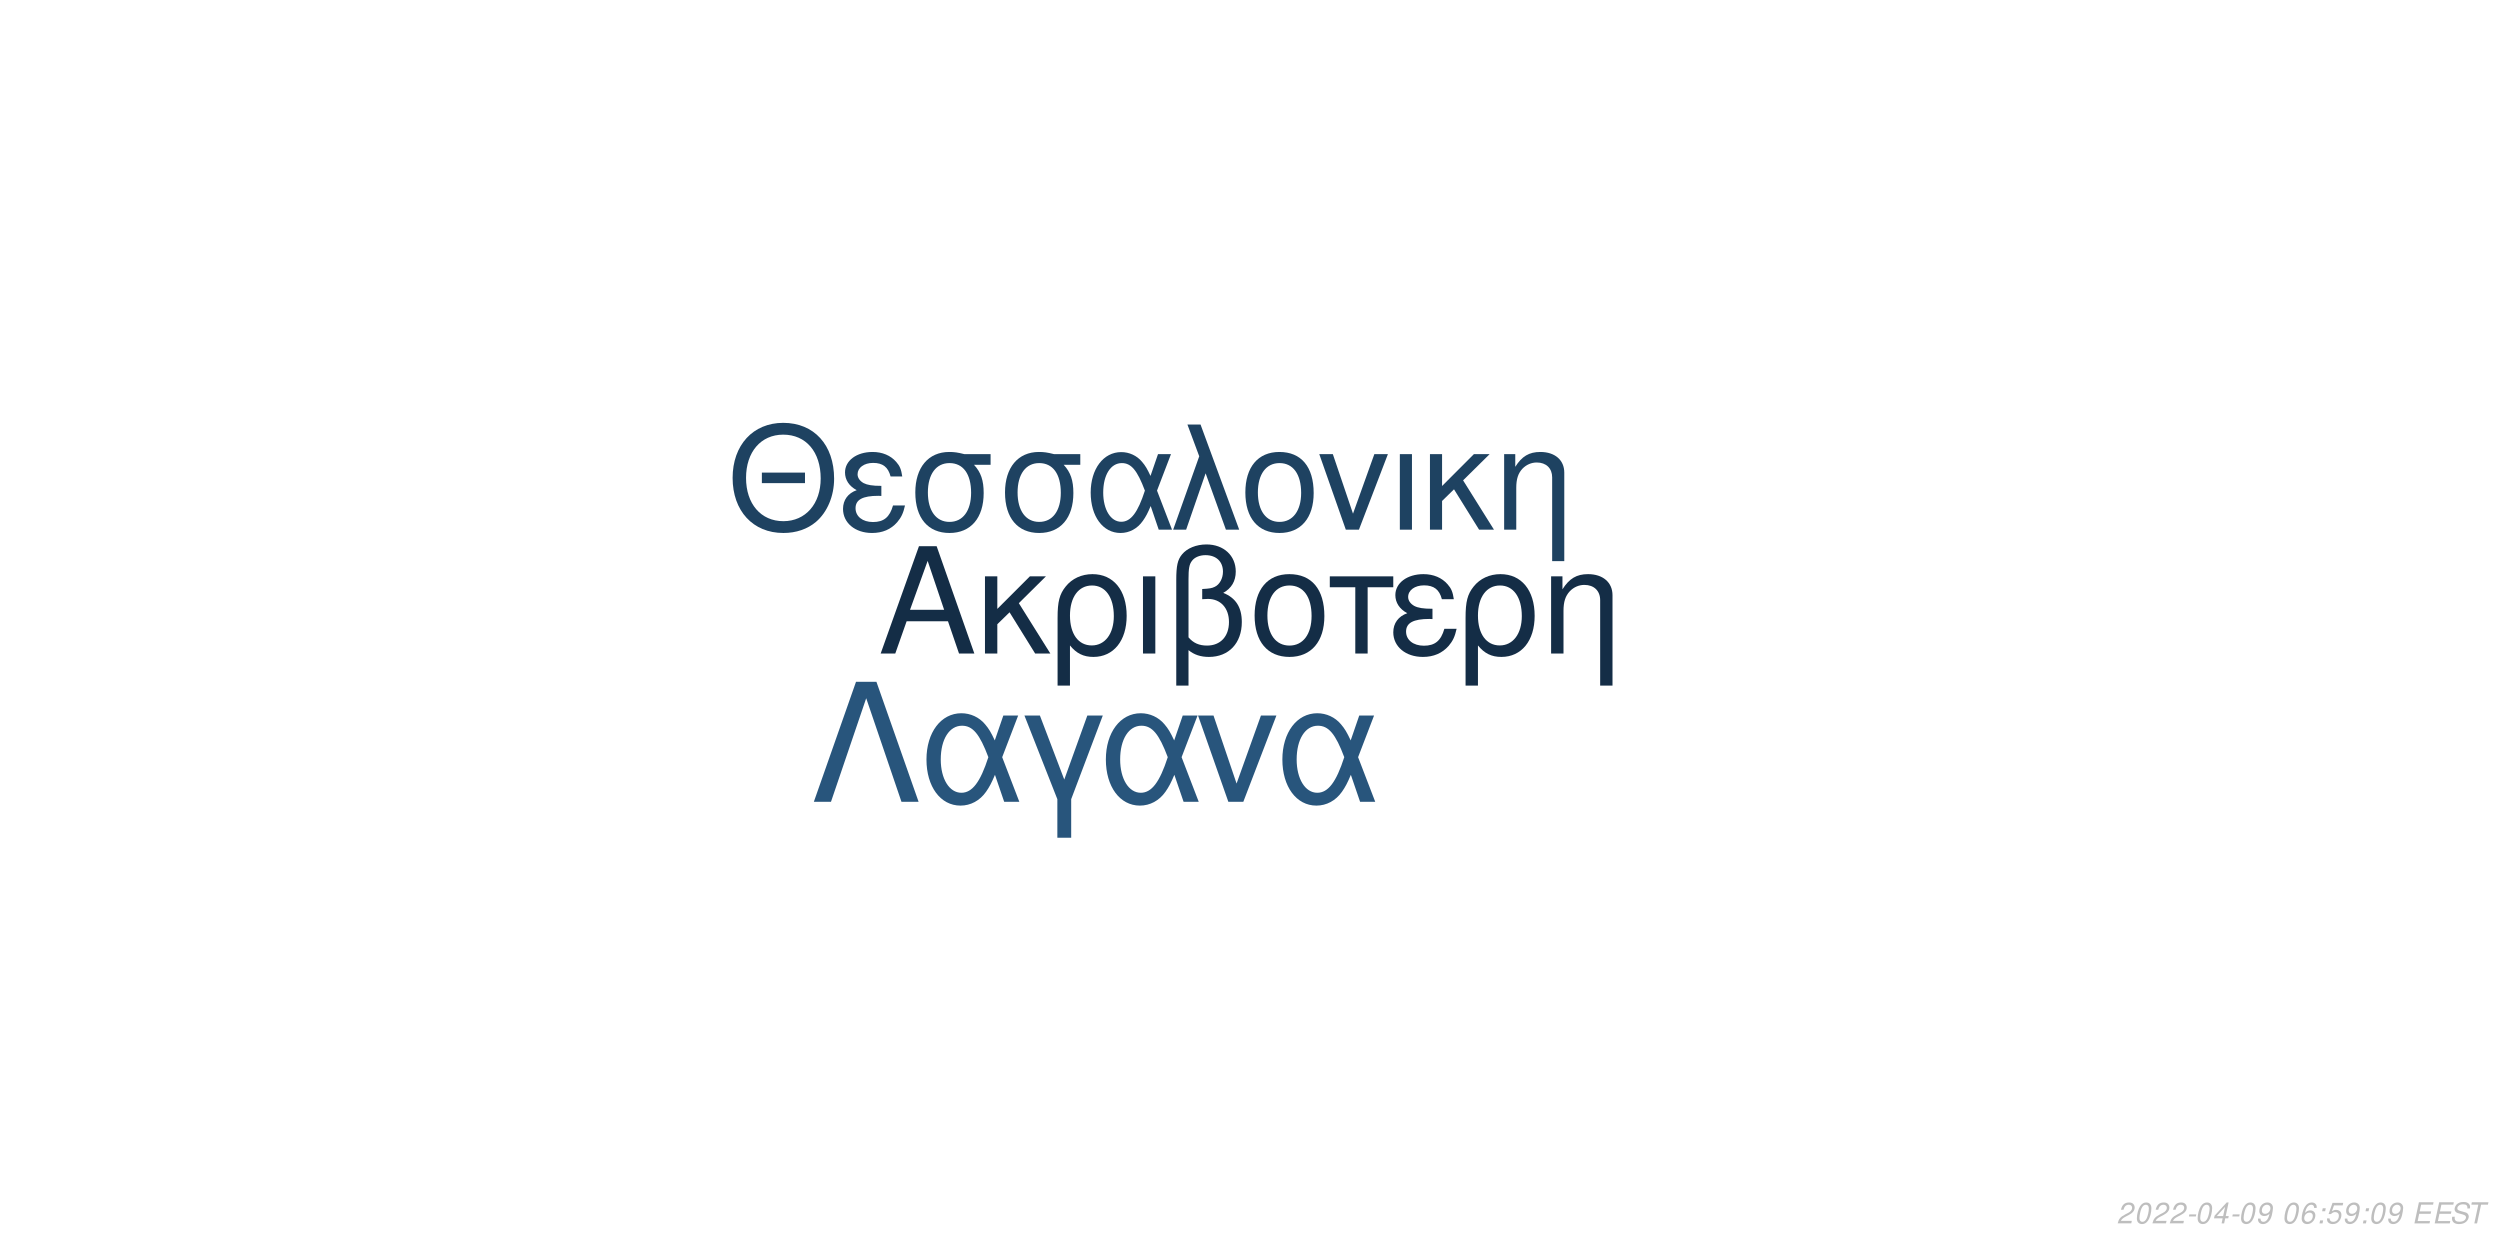
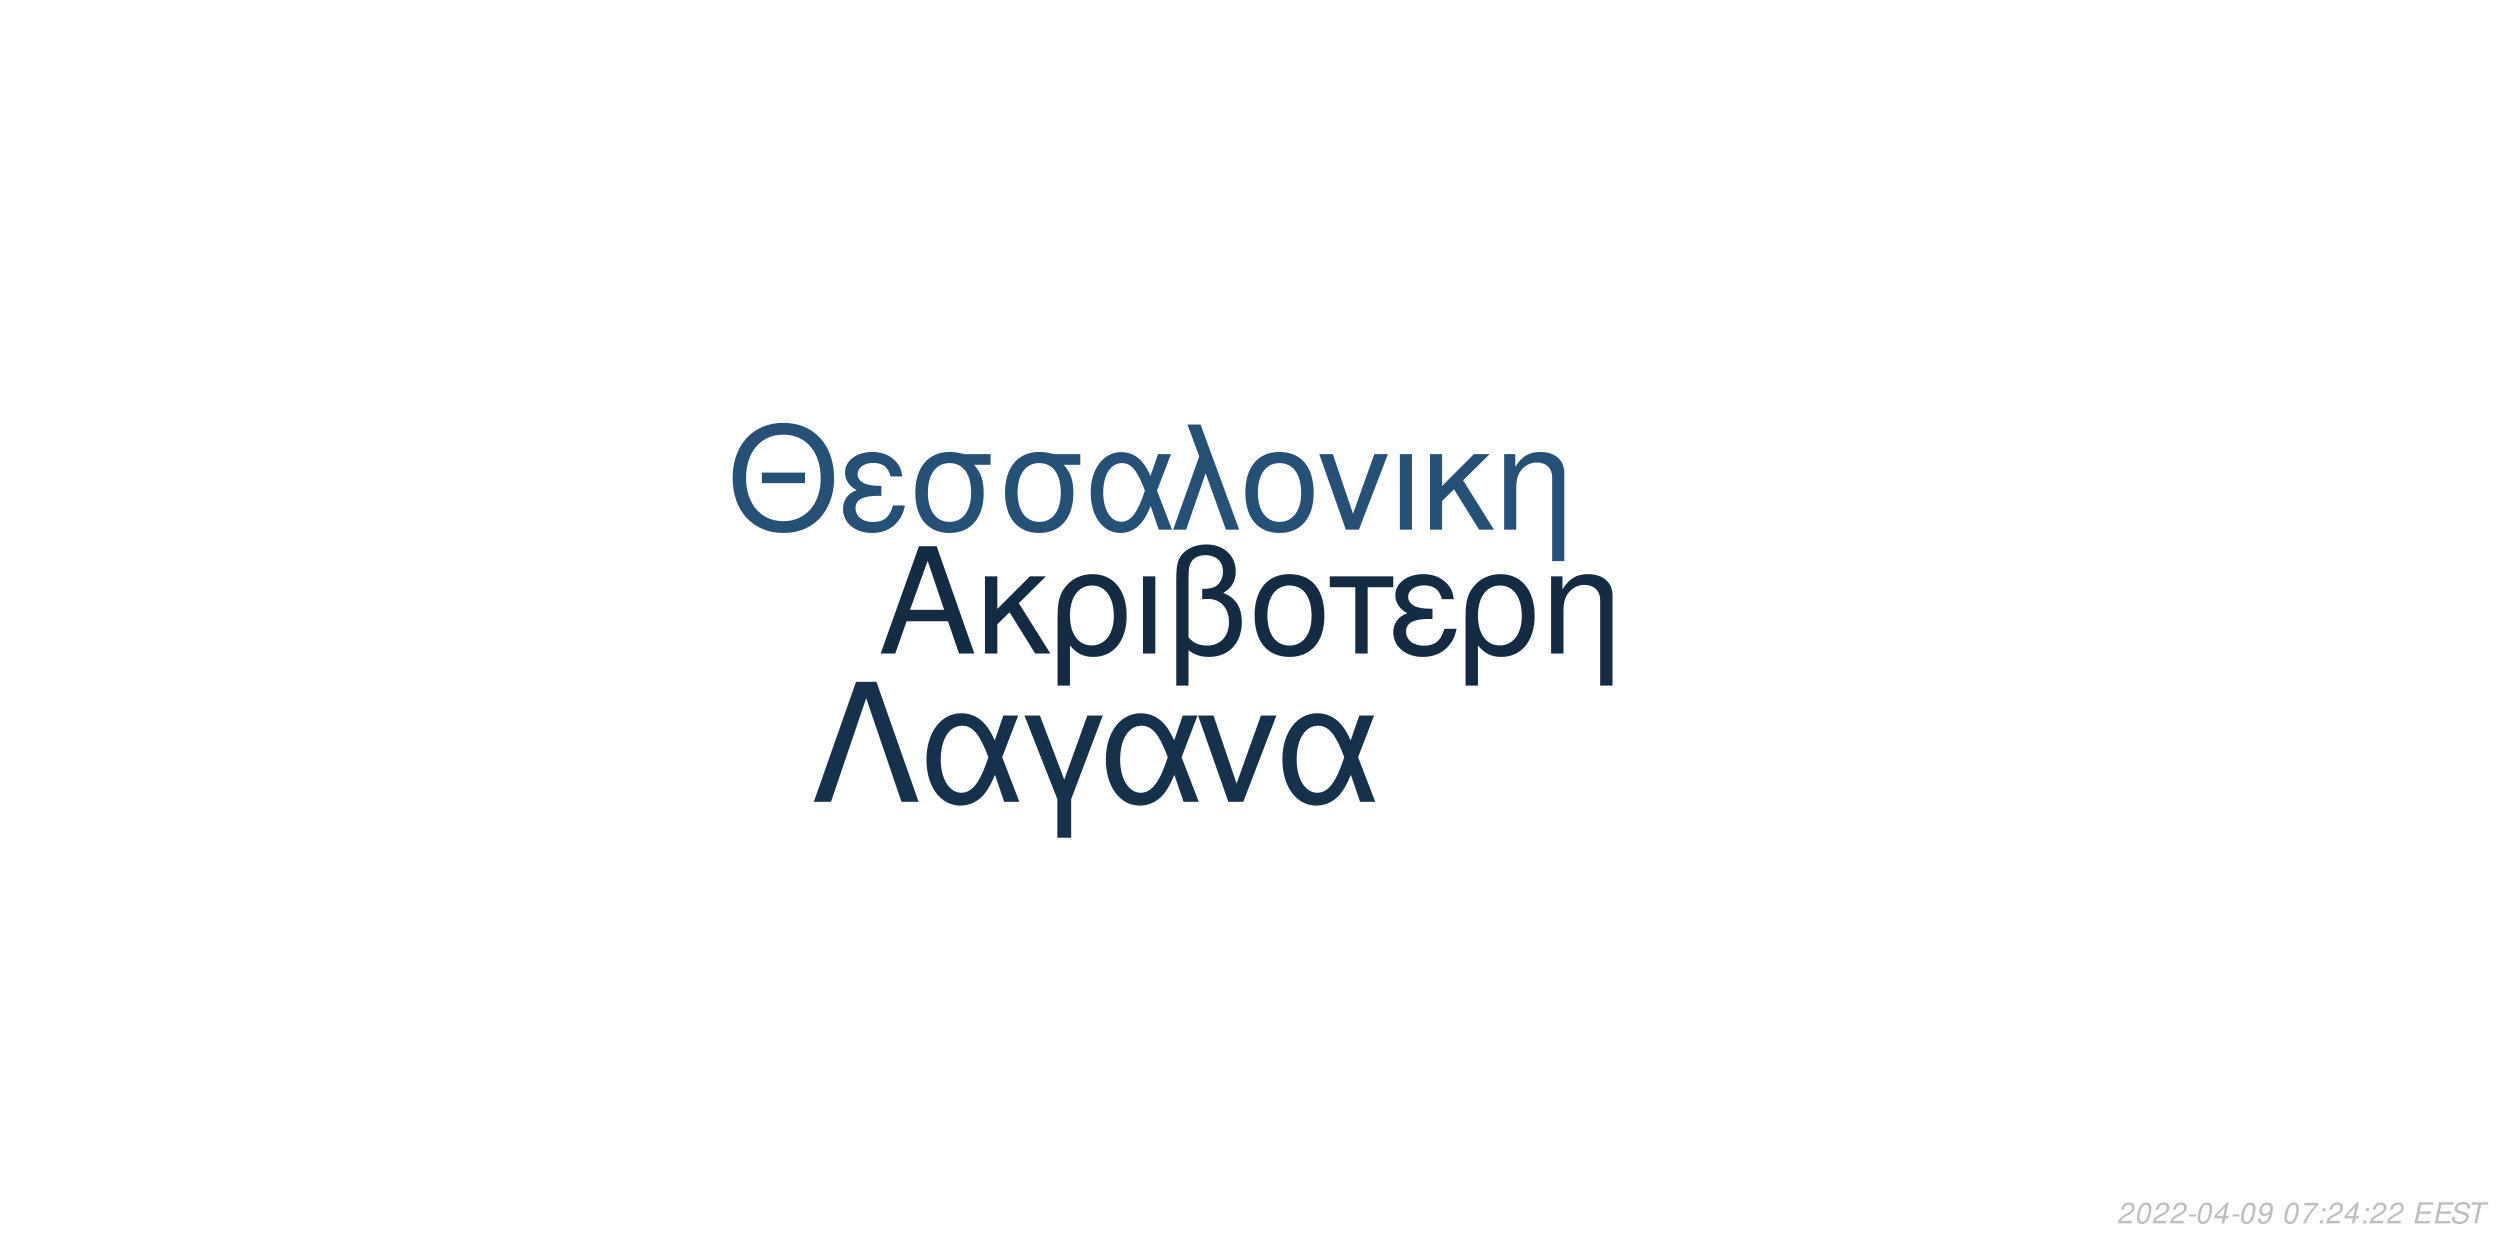
<svg xmlns="http://www.w3.org/2000/svg" xmlns:xlink="http://www.w3.org/1999/xlink" width="864pt" height="432pt" viewBox="0 0 864 432" version="1.1">
  <defs>
    <g>
      <symbol overflow="visible" id="glyph0-0">
        <path style="stroke:none;" d="" />
      </symbol>
      <symbol overflow="visible" id="glyph0-1">
        <path style="stroke:none;" d="M 24.125 -11.141 L 27.938 0 L 33.234 0 L 20.203 -37.094 L 14.094 -37.094 L 0.859 0 L 5.906 0 L 9.828 -11.141 Z M 22.797 -15.109 L 11 -15.109 L 17.094 -32.016 Z M 22.797 -15.109 " />
      </symbol>
      <symbol overflow="visible" id="glyph0-2">
        <path style="stroke:none;" d="M 7.172 -15.422 L 7.172 -26.672 L 2.906 -26.672 L 2.906 0 L 7.172 0 L 7.172 -10.125 L 11.406 -14.25 L 20.25 0 L 25.5 0 L 14.609 -17.406 L 23.969 -26.672 L 18.422 -26.672 Z M 7.172 -15.422 " />
      </symbol>
      <symbol overflow="visible" id="glyph0-3">
        <path style="stroke:none;" d="M 3 11.094 L 7.281 11.094 L 7.281 -2.797 C 9.516 -0.047 11.953 1.172 15.375 1.172 C 22.344 1.172 26.875 -4.422 26.875 -13.031 C 26.875 -21.891 22.297 -27.438 15.062 -27.438 C 11.297 -27.438 7.984 -25.906 5.797 -23.156 C 3.672 -20.516 3 -17.969 3 -12.359 Z M 14.906 -23.516 C 19.547 -23.516 22.438 -19.438 22.438 -12.922 C 22.438 -6.812 19.391 -2.797 14.812 -2.797 C 10.172 -2.797 7.281 -6.766 7.281 -13.125 C 7.281 -19.484 10.234 -23.516 14.906 -23.516 Z M 14.906 -23.516 " />
      </symbol>
      <symbol overflow="visible" id="glyph0-4">
        <path style="stroke:none;" d="M 3.516 0 L 7.781 0 L 7.781 -26.672 L 3.516 -26.672 Z M 3.516 0 " />
      </symbol>
      <symbol overflow="visible" id="glyph0-5">
        <path style="stroke:none;" d="M 4.016 11.094 L 8.25 11.094 L 8.25 -1.172 C 10.172 0.406 12.422 1.172 15.312 1.172 C 22.188 1.172 26.672 -3.609 26.672 -10.891 C 26.672 -15.984 24.578 -19.234 20.25 -20.969 C 23.109 -22.547 24.578 -25.031 24.578 -28.344 C 24.578 -33.844 20.406 -37.703 14.453 -37.703 C 10.938 -37.703 7.734 -36.391 6 -34.25 C 4.484 -32.422 4.016 -30.328 4.016 -25.391 Z M 8.25 -25.656 C 8.25 -29.359 8.5 -30.844 9.469 -32.062 C 10.375 -33.281 12.156 -34 14.094 -34 C 17.812 -34 20.156 -31.812 20.156 -28.297 C 20.156 -25.953 18.984 -23.812 17.297 -23.047 C 16.281 -22.547 15.469 -22.438 12.984 -22.297 L 12.984 -18.781 C 13.734 -18.828 14.344 -18.875 14.969 -18.875 C 19.344 -18.875 22.234 -15.719 22.234 -10.891 C 22.234 -5.906 19.281 -2.75 14.656 -2.75 C 11.953 -2.75 9.922 -3.609 8.25 -5.594 Z M 8.25 -25.656 " />
      </symbol>
      <symbol overflow="visible" id="glyph0-6">
        <path style="stroke:none;" d="M 14.094 -27.438 C 6.562 -27.438 2.094 -22.094 2.094 -13.125 C 2.094 -4.125 6.562 1.172 14.141 1.172 C 21.672 1.172 26.203 -4.172 26.203 -12.922 C 26.203 -22.188 21.828 -27.438 14.094 -27.438 Z M 14.141 -23.516 C 18.938 -23.516 21.781 -19.594 21.781 -12.984 C 21.781 -6.672 18.828 -2.75 14.141 -2.75 C 9.422 -2.75 6.516 -6.672 6.516 -13.125 C 6.516 -19.594 9.422 -23.516 14.141 -23.516 Z M 14.141 -23.516 " />
      </symbol>
      <symbol overflow="visible" id="glyph0-7">
        <path style="stroke:none;" d="M 7.891 0 L 12.156 0 L 12.156 -22.906 L 21.016 -22.906 L 21.016 -26.672 L -0.922 -26.672 L -0.922 -22.906 L 7.891 -22.906 Z M 7.891 0 " />
      </symbol>
      <symbol overflow="visible" id="glyph0-8">
        <path style="stroke:none;" d="M 14.562 -15.469 C 11.344 -15.469 9.562 -15.781 8.297 -16.438 C 6.922 -17.203 6.156 -18.328 6.156 -19.547 C 6.156 -21.891 8.453 -23.562 11.656 -23.562 C 15.062 -23.562 16.953 -22.094 17.812 -18.781 L 21.938 -18.781 C 21.578 -21.266 21.062 -22.5 19.797 -23.922 C 17.812 -26.203 14.906 -27.438 11.453 -27.438 C 5.797 -27.438 1.734 -24.375 1.734 -20.203 C 1.734 -17.609 3.156 -15.375 5.859 -13.938 C 2.797 -12.875 1.016 -10.484 1.016 -7.328 C 1.016 -2.391 5.297 1.172 11.25 1.172 C 14.969 1.172 17.906 -0.109 20.156 -2.641 C 21.578 -4.328 22.297 -5.797 22.906 -8.547 L 18.672 -8.547 C 17.5 -4.422 15.422 -2.703 11.609 -2.703 C 7.938 -2.703 5.438 -4.688 5.438 -7.578 C 5.438 -10.578 7.938 -11.953 13.484 -11.953 C 13.641 -11.953 14.094 -11.953 14.562 -11.906 Z M 14.562 -15.469 " />
      </symbol>
      <symbol overflow="visible" id="glyph0-9">
        <path style="stroke:none;" d="M 3.562 -26.672 L 3.562 0 L 7.844 0 L 7.844 -14.703 C 7.844 -17.906 8.5 -19.891 10.031 -21.531 C 11.406 -22.953 13.188 -23.719 15.062 -23.719 C 18.375 -23.719 20.516 -21.672 20.516 -18.469 L 20.516 11.094 L 24.781 11.094 L 24.781 -20.156 C 24.781 -24.578 21.469 -27.438 16.328 -27.438 C 12.359 -27.438 9.828 -25.906 7.484 -22.188 L 7.484 -26.672 Z M 3.562 -26.672 " />
      </symbol>
      <symbol overflow="visible" id="glyph1-0">
        <path style="stroke:none;" d="" />
      </symbol>
      <symbol overflow="visible" id="glyph1-1">
        <path style="stroke:none;" d="M 26.859 -19.734 L 11.953 -19.734 L 11.953 -16.094 L 26.859 -16.094 Z M 19.328 -36.922 C 8.922 -36.922 1.844 -29.25 1.844 -17.891 C 1.844 -6.484 8.875 1.141 19.391 1.141 C 23.812 1.141 27.703 -0.203 30.641 -2.688 C 34.578 -6.031 36.922 -11.656 36.922 -17.594 C 36.922 -29.297 30 -36.922 19.328 -36.922 Z M 19.328 -32.844 C 27.203 -32.844 32.281 -26.906 32.281 -17.688 C 32.281 -8.922 27.062 -2.938 19.391 -2.938 C 11.609 -2.938 6.484 -8.922 6.484 -17.891 C 6.484 -26.859 11.609 -32.844 19.328 -32.844 Z M 19.328 -32.844 " />
      </symbol>
      <symbol overflow="visible" id="glyph1-2">
        <path style="stroke:none;" d="M 14.25 -15.141 C 11.109 -15.141 9.375 -15.453 8.125 -16.094 C 6.781 -16.844 6.031 -17.938 6.031 -19.141 C 6.031 -21.422 8.266 -23.078 11.406 -23.078 C 14.75 -23.078 16.594 -21.625 17.438 -18.391 L 21.469 -18.391 C 21.125 -20.828 20.625 -22.031 19.391 -23.422 C 17.438 -25.656 14.594 -26.859 11.219 -26.859 C 5.688 -26.859 1.688 -23.875 1.688 -19.781 C 1.688 -17.234 3.094 -15.047 5.734 -13.656 C 2.734 -12.609 1 -10.266 1 -7.172 C 1 -2.344 5.188 1.141 11.016 1.141 C 14.656 1.141 17.547 -0.094 19.734 -2.594 C 21.125 -4.234 21.828 -5.688 22.422 -8.375 L 18.281 -8.375 C 17.141 -4.328 15.094 -2.641 11.359 -2.641 C 7.766 -2.641 5.328 -4.578 5.328 -7.422 C 5.328 -10.359 7.766 -11.703 13.203 -11.703 C 13.359 -11.703 13.797 -11.703 14.25 -11.656 Z M 14.25 -15.141 " />
      </symbol>
      <symbol overflow="visible" id="glyph1-3">
        <path style="stroke:none;" d="M 29 -26.109 L 19.938 -26.109 C 17.594 -26.703 16.438 -26.859 14.703 -26.859 C 7.469 -26.859 2.984 -21.469 2.984 -12.859 C 2.984 -4.031 7.375 1.141 14.797 1.141 C 22.172 1.141 26.609 -4.078 26.609 -12.656 C 26.609 -17.047 25.656 -19.828 23.266 -22.422 L 29 -22.422 Z M 14.797 -23.016 C 19.531 -23.016 22.266 -19.234 22.266 -12.75 C 22.266 -6.531 19.438 -2.688 14.797 -2.688 C 10.172 -2.688 7.328 -6.531 7.328 -12.859 C 7.328 -19.188 10.172 -23.016 14.797 -23.016 Z M 14.797 -23.016 " />
      </symbol>
      <symbol overflow="visible" id="glyph1-4">
        <path style="stroke:none;" d="M 29.344 -26.109 L 24.859 -26.109 L 22.266 -18.578 C 21.125 -21.031 20.484 -22.125 19.328 -23.469 C 17.547 -25.609 14.906 -26.812 12.156 -26.812 C 5.984 -26.812 1.594 -20.984 1.594 -12.812 C 1.594 -4.578 5.828 1.141 11.906 1.141 C 14.953 1.141 17.734 -0.344 19.625 -3.047 C 20.672 -4.531 21.281 -5.688 22.328 -8.172 L 25.109 0 L 29.703 0 L 24.516 -13.5 Z M 20.328 -13.5 C 17.891 -5.922 15.453 -2.734 12.156 -2.734 C 8.516 -2.734 5.922 -6.922 5.922 -12.812 C 5.922 -18.938 8.516 -23.016 12.359 -23.016 C 15.594 -23.016 17.688 -20.531 20.328 -13.5 Z M 20.328 -13.5 " />
      </symbol>
      <symbol overflow="visible" id="glyph1-5">
        <path style="stroke:none;" d="M 1.094 0 L 5.578 0 L 12.312 -19.484 L 19.328 0 L 23.922 0 L 10.562 -36.328 L 6.031 -36.328 L 10.109 -25.359 Z M 1.094 0 " />
      </symbol>
      <symbol overflow="visible" id="glyph1-6">
        <path style="stroke:none;" d="M 13.797 -26.859 C 6.422 -26.859 2.047 -21.625 2.047 -12.859 C 2.047 -4.031 6.422 1.141 13.859 1.141 C 21.234 1.141 25.656 -4.078 25.656 -12.656 C 25.656 -21.719 21.375 -26.859 13.797 -26.859 Z M 13.859 -23.016 C 18.531 -23.016 21.328 -19.188 21.328 -12.703 C 21.328 -6.531 18.438 -2.688 13.859 -2.688 C 9.219 -2.688 6.375 -6.531 6.375 -12.859 C 6.375 -19.188 9.219 -23.016 13.859 -23.016 Z M 13.859 -23.016 " />
      </symbol>
      <symbol overflow="visible" id="glyph1-7">
        <path style="stroke:none;" d="M 14.297 0 L 24.312 -26.109 L 19.625 -26.109 L 12.25 -5.531 L 5.281 -26.109 L 0.594 -26.109 L 9.766 0 Z M 14.297 0 " />
      </symbol>
      <symbol overflow="visible" id="glyph1-8">
        <path style="stroke:none;" d="M 3.438 0 L 7.625 0 L 7.625 -26.109 L 3.438 -26.109 Z M 3.438 0 " />
      </symbol>
      <symbol overflow="visible" id="glyph1-9">
        <path style="stroke:none;" d="M 7.031 -15.094 L 7.031 -26.109 L 2.844 -26.109 L 2.844 0 L 7.031 0 L 7.031 -9.922 L 11.156 -13.953 L 19.828 0 L 24.969 0 L 14.297 -17.047 L 23.469 -26.109 L 18.031 -26.109 Z M 7.031 -15.094 " />
      </symbol>
      <symbol overflow="visible" id="glyph1-10">
        <path style="stroke:none;" d="M 3.484 -26.109 L 3.484 0 L 7.672 0 L 7.672 -14.406 C 7.672 -17.547 8.328 -19.484 9.812 -21.078 C 11.156 -22.469 12.906 -23.219 14.75 -23.219 C 17.984 -23.219 20.078 -21.234 20.078 -18.094 L 20.078 10.859 L 24.266 10.859 L 24.266 -19.734 C 24.266 -24.062 21.031 -26.859 16 -26.859 C 12.109 -26.859 9.609 -25.359 7.328 -21.719 L 7.328 -26.109 Z M 3.484 -26.109 " />
      </symbol>
      <symbol overflow="visible" id="glyph2-0">
        <path style="stroke:none;" d="" />
      </symbol>
      <symbol overflow="visible" id="glyph2-1">
        <path style="stroke:none;" d="M 22.531 -41.484 L 15.484 -41.484 L 0.906 0 L 6.828 0 L 19 -35.797 L 31.188 0 L 37.109 0 Z M 22.531 -41.484 " />
      </symbol>
      <symbol overflow="visible" id="glyph2-2">
        <path style="stroke:none;" d="M 33.516 -29.812 L 28.391 -29.812 L 25.438 -21.219 C 24.125 -24.016 23.391 -25.266 22.078 -26.797 C 20.031 -29.25 17.016 -30.609 13.891 -30.609 C 6.828 -30.609 1.828 -23.953 1.828 -14.625 C 1.828 -5.234 6.656 1.312 13.594 1.312 C 17.078 1.312 20.266 -0.391 22.422 -3.469 C 23.609 -5.172 24.297 -6.484 25.5 -9.328 L 28.688 0 L 33.922 0 L 28 -15.422 Z M 23.219 -15.422 C 20.422 -6.766 17.641 -3.125 13.891 -3.125 C 9.734 -3.125 6.766 -7.906 6.766 -14.625 C 6.766 -21.625 9.734 -26.297 14.109 -26.297 C 17.812 -26.297 20.203 -23.453 23.219 -15.422 Z M 23.219 -15.422 " />
      </symbol>
      <symbol overflow="visible" id="glyph2-3">
        <path style="stroke:none;" d="M 12.062 12.406 L 16.844 12.406 L 16.844 -0.906 L 27.766 -29.812 L 22.422 -29.812 L 14.453 -7.688 L 6.031 -29.812 L 0.688 -29.812 L 12.062 -0.906 Z M 12.062 12.406 " />
      </symbol>
      <symbol overflow="visible" id="glyph2-4">
        <path style="stroke:none;" d="M 16.328 0 L 27.766 -29.812 L 22.422 -29.812 L 14 -6.312 L 6.031 -29.812 L 0.688 -29.812 L 11.156 0 Z M 16.328 0 " />
      </symbol>
      <symbol overflow="visible" id="glyph3-0">
        <path style="stroke:none;" d="" />
      </symbol>
      <symbol overflow="visible" id="glyph3-1">
        <path style="stroke:none;" d="M 5.234 -0.875 L 1.469 -0.875 C 1.641 -1.375 2.203 -1.891 3.109 -2.344 L 4.234 -2.938 C 5.562 -3.625 6.219 -4.469 6.219 -5.484 C 6.219 -5.938 6.062 -6.359 5.797 -6.656 C 5.469 -7.047 4.984 -7.234 4.312 -7.234 C 2.766 -7.234 1.891 -6.453 1.484 -4.734 L 2.375 -4.734 C 2.484 -5.188 2.609 -5.484 2.797 -5.75 C 3.094 -6.203 3.609 -6.453 4.188 -6.453 C 4.891 -6.453 5.344 -6.031 5.344 -5.375 C 5.344 -4.703 4.859 -4.094 4.016 -3.656 L 2.984 -3.125 C 1.234 -2.188 0.797 -1.656 0.344 -0.016 L 5.047 -0.016 Z M 5.234 -0.875 " />
      </symbol>
      <symbol overflow="visible" id="glyph3-2">
        <path style="stroke:none;" d="M 4.203 -7.234 C 3.375 -7.234 2.688 -6.812 2.125 -5.984 C 1.484 -5.047 0.984 -3.188 0.984 -1.734 C 0.984 -1.109 1.172 -0.562 1.484 -0.266 C 1.797 0.047 2.281 0.234 2.766 0.234 C 3.625 0.234 4.281 -0.156 4.859 -1.016 C 5.516 -1.953 6 -3.797 6 -5.266 C 6 -6.5 5.328 -7.234 4.203 -7.234 Z M 4.094 -6.453 C 4.734 -6.453 5.125 -5.984 5.125 -5.156 C 5.125 -4.203 4.781 -2.625 4.406 -1.812 C 3.984 -0.938 3.516 -0.547 2.875 -0.547 C 2.25 -0.547 1.875 -1.031 1.875 -1.828 C 1.875 -2.797 2.203 -4.344 2.594 -5.203 C 2.984 -6.047 3.453 -6.453 4.094 -6.453 Z M 4.094 -6.453 " />
      </symbol>
      <symbol overflow="visible" id="glyph3-3">
        <path style="stroke:none;" d="M 3.516 -3.125 L 1.125 -3.125 L 0.969 -2.406 L 3.359 -2.406 Z M 3.516 -3.125 " />
      </symbol>
      <symbol overflow="visible" id="glyph3-4">
        <path style="stroke:none;" d="M 3.625 -1.75 L 3.266 0 L 4.141 0 L 4.516 -1.75 L 5.562 -1.75 L 5.734 -2.531 L 4.688 -2.531 L 5.688 -7.234 L 5.016 -7.234 L 0.844 -2.672 L 0.641 -1.75 Z M 3.797 -2.531 L 1.594 -2.531 L 4.469 -5.703 Z M 3.797 -2.531 " />
      </symbol>
      <symbol overflow="visible" id="glyph3-5">
        <path style="stroke:none;" d="M 0.844 -1.656 C 0.844 -1.547 0.844 -1.438 0.844 -1.375 C 0.844 -0.406 1.531 0.234 2.578 0.234 C 3.203 0.234 3.766 0.016 4.297 -0.438 C 4.938 -1 5.312 -1.656 5.594 -2.719 C 5.844 -3.672 6.016 -4.766 6.016 -5.375 C 6.016 -5.844 5.844 -6.328 5.547 -6.656 C 5.203 -7.031 4.703 -7.234 4.062 -7.234 C 2.516 -7.234 1.297 -5.938 1.297 -4.266 C 1.297 -3.203 1.984 -2.547 3.047 -2.547 C 3.484 -2.547 3.953 -2.672 4.281 -2.891 C 4.406 -2.984 4.547 -3.078 4.828 -3.344 C 4.438 -1.484 3.703 -0.547 2.703 -0.547 C 2.109 -0.547 1.719 -0.938 1.719 -1.547 L 1.719 -1.656 Z M 3.953 -6.453 C 4.625 -6.453 5.141 -5.953 5.141 -5.281 C 5.141 -4.188 4.312 -3.312 3.297 -3.312 C 2.594 -3.312 2.172 -3.734 2.172 -4.453 C 2.172 -5.562 2.984 -6.453 3.953 -6.453 Z M 3.953 -6.453 " />
      </symbol>
      <symbol overflow="visible" id="glyph3-6">
        <path style="stroke:none;" d="" />
      </symbol>
      <symbol overflow="visible" id="glyph3-7">
-         <path style="stroke:none;" d="M 6.125 -5.344 L 6.141 -5.625 C 6.141 -6.609 5.453 -7.234 4.391 -7.234 C 3.438 -7.234 2.641 -6.719 2.016 -5.703 C 1.422 -4.781 0.938 -2.953 0.938 -1.688 C 0.938 -0.516 1.688 0.234 2.859 0.234 C 3.703 0.234 4.438 -0.156 5 -0.875 C 5.406 -1.422 5.672 -2.156 5.672 -2.766 C 5.672 -3.812 4.969 -4.5 3.906 -4.5 C 3.234 -4.5 2.672 -4.234 2.094 -3.625 C 2.406 -5.375 3.234 -6.453 4.25 -6.453 C 4.703 -6.453 5.062 -6.234 5.172 -5.844 C 5.203 -5.719 5.234 -5.578 5.25 -5.344 Z M 3.656 -3.734 C 4.344 -3.734 4.797 -3.281 4.797 -2.625 C 4.797 -1.469 3.984 -0.547 2.984 -0.547 C 2.297 -0.547 1.812 -1.047 1.812 -1.766 C 1.812 -2.859 2.625 -3.734 3.656 -3.734 Z M 3.656 -3.734 " />
+         <path style="stroke:none;" d="M 6.703 -7.094 L 1.953 -7.094 L 1.766 -6.219 L 5.594 -6.219 C 3.344 -3.688 2.266 -2.109 1.375 0 L 2.344 0 C 3.031 -1.906 4.828 -4.594 6.547 -6.281 Z M 6.703 -7.094 " />
      </symbol>
      <symbol overflow="visible" id="glyph3-8">
        <path style="stroke:none;" d="M 2.359 -1.031 L 1.312 -1.031 L 1.094 0 L 2.141 0 Z M 3.266 -5.234 L 2.219 -5.234 L 2 -4.203 L 3.047 -4.203 Z M 3.266 -5.234 " />
      </symbol>
      <symbol overflow="visible" id="glyph3-9">
-         <path style="stroke:none;" d="M 6.297 -7.094 L 2.594 -7.094 L 1.234 -3.234 L 2.047 -3.234 C 2.656 -3.766 2.938 -3.906 3.531 -3.906 C 4.328 -3.906 4.797 -3.453 4.797 -2.688 C 4.797 -1.438 3.969 -0.547 2.828 -0.547 C 2.031 -0.547 1.609 -0.938 1.578 -1.734 L 0.703 -1.734 L 0.703 -1.516 C 0.703 -0.938 0.844 -0.547 1.188 -0.266 C 1.562 0.062 2.078 0.234 2.703 0.234 C 3.656 0.234 4.391 -0.156 4.984 -0.922 C 5.422 -1.5 5.672 -2.234 5.672 -2.953 C 5.672 -4 4.938 -4.672 3.812 -4.672 C 3.328 -4.672 2.906 -4.547 2.406 -4.234 L 3.109 -6.219 L 6.109 -6.219 Z M 6.297 -7.094 " />
+         <path style="stroke:none;" d="M 2.547 -3.312 L 6.5 -3.312 L 6.688 -4.141 L 2.719 -4.141 L 3.219 -6.469 L 7.344 -6.469 L 7.516 -7.297 L 2.453 -7.297 L 0.906 0 L 6.125 0 L 6.297 -0.812 L 2.016 -0.812 Z M 2.547 -3.312 " />
      </symbol>
      <symbol overflow="visible" id="glyph3-10">
-         <path style="stroke:none;" d="M 2.547 -3.312 L 6.5 -3.312 L 6.688 -4.141 L 2.719 -4.141 L 3.219 -6.469 L 7.344 -6.469 L 7.516 -7.297 L 2.453 -7.297 L 0.906 0 L 6.125 0 L 6.297 -0.812 L 2.016 -0.812 Z M 2.547 -3.312 " />
+         <path style="stroke:none;" d="M 7.062 -5.156 C 7.125 -5.438 7.141 -5.562 7.141 -5.703 C 7.141 -6.156 6.938 -6.594 6.594 -6.891 C 6.188 -7.25 5.656 -7.406 4.875 -7.406 C 3.844 -7.406 3.047 -7.125 2.5 -6.562 C 2.094 -6.141 1.781 -5.438 1.781 -4.922 C 1.781 -4.297 2.219 -3.766 2.891 -3.562 L 4.594 -3.094 C 5.406 -2.859 5.734 -2.578 5.734 -2.094 C 5.734 -1.781 5.547 -1.406 5.266 -1.141 C 4.844 -0.766 4.266 -0.578 3.453 -0.578 C 2.328 -0.578 1.812 -0.984 1.812 -1.906 C 1.812 -2.047 1.812 -2.125 1.844 -2.312 L 0.984 -2.312 C 0.906 -2.062 0.891 -1.906 0.891 -1.688 C 0.891 -0.484 1.797 0.234 3.297 0.234 C 4.359 0.234 5.234 -0.062 5.812 -0.609 C 6.344 -1.078 6.688 -1.797 6.688 -2.375 C 6.688 -2.641 6.609 -2.906 6.453 -3.156 C 6.234 -3.5 5.938 -3.703 5.469 -3.828 L 3.75 -4.312 C 2.984 -4.547 2.734 -4.734 2.734 -5.188 C 2.734 -5.547 2.875 -5.844 3.188 -6.109 C 3.547 -6.438 4.031 -6.594 4.703 -6.594 C 5.266 -6.594 5.688 -6.484 5.906 -6.297 C 6.094 -6.125 6.219 -5.797 6.219 -5.516 C 6.219 -5.422 6.203 -5.344 6.188 -5.156 Z M 7.062 -5.156 " />
      </symbol>
      <symbol overflow="visible" id="glyph3-11">
-         <path style="stroke:none;" d="M 7.062 -5.156 C 7.125 -5.438 7.141 -5.562 7.141 -5.703 C 7.141 -6.156 6.938 -6.594 6.594 -6.891 C 6.188 -7.25 5.656 -7.406 4.875 -7.406 C 3.844 -7.406 3.047 -7.125 2.5 -6.562 C 2.094 -6.141 1.781 -5.438 1.781 -4.922 C 1.781 -4.297 2.219 -3.766 2.891 -3.562 L 4.594 -3.094 C 5.406 -2.859 5.734 -2.578 5.734 -2.094 C 5.734 -1.781 5.547 -1.406 5.266 -1.141 C 4.844 -0.766 4.266 -0.578 3.453 -0.578 C 2.328 -0.578 1.812 -0.984 1.812 -1.906 C 1.812 -2.047 1.812 -2.125 1.844 -2.312 L 0.984 -2.312 C 0.906 -2.062 0.891 -1.906 0.891 -1.688 C 0.891 -0.484 1.797 0.234 3.297 0.234 C 4.359 0.234 5.234 -0.062 5.812 -0.609 C 6.344 -1.078 6.688 -1.797 6.688 -2.375 C 6.688 -2.641 6.609 -2.906 6.453 -3.156 C 6.234 -3.5 5.938 -3.703 5.469 -3.828 L 3.75 -4.312 C 2.984 -4.547 2.734 -4.734 2.734 -5.188 C 2.734 -5.547 2.875 -5.844 3.188 -6.109 C 3.547 -6.438 4.031 -6.594 4.703 -6.594 C 5.266 -6.594 5.688 -6.484 5.906 -6.297 C 6.094 -6.125 6.219 -5.797 6.219 -5.516 C 6.219 -5.422 6.203 -5.344 6.188 -5.156 Z M 7.062 -5.156 " />
-       </symbol>
-       <symbol overflow="visible" id="glyph3-12">
        <path style="stroke:none;" d="M 4.938 -6.469 L 7.312 -6.469 L 7.484 -7.297 L 1.75 -7.297 L 1.578 -6.469 L 3.984 -6.469 L 2.609 0 L 3.547 0 Z M 4.938 -6.469 " />
      </symbol>
    </g>
  </defs>
  <g id="surface1">
    <rect x="0" y="0" width="864" height="432" style="fill:rgb(100%,100%,100%);fill-opacity:1;stroke:none;" />
-     <g style="fill:rgb(7.843%,17.647%,27.451%);fill-opacity:1;">
+     <g style="fill:rgb(7.451%,16.863%,26.275%);fill-opacity:1;">
      <use xlink:href="#glyph0-1" x="303.5" y="225.861" />
      <use xlink:href="#glyph0-2" x="337.5" y="225.861" />
      <use xlink:href="#glyph0-3" x="362.5" y="225.861" />
      <use xlink:href="#glyph0-4" x="391.5" y="225.861" />
      <use xlink:href="#glyph0-5" x="402.5" y="225.861" />
      <use xlink:href="#glyph0-6" x="431.5" y="225.861" />
      <use xlink:href="#glyph0-7" x="460.5" y="225.861" />
      <use xlink:href="#glyph0-8" x="480.5" y="225.861" />
      <use xlink:href="#glyph0-3" x="503.5" y="225.861" />
      <use xlink:href="#glyph0-9" x="532.5" y="225.861" />
    </g>
-     <g style="fill:rgb(11.765%,25.882%,38.039%);fill-opacity:1;">
+     <g style="fill:rgb(14.902%,31.765%,46.275%);fill-opacity:1;">
      <use xlink:href="#glyph1-1" x="251.348" y="183.058" />
      <use xlink:href="#glyph1-2" x="290.348" y="183.058" />
      <use xlink:href="#glyph1-3" x="313.348" y="183.058" />
      <use xlink:href="#glyph1-3" x="344.348" y="183.058" />
      <use xlink:href="#glyph1-4" x="375.348" y="183.058" />
      <use xlink:href="#glyph1-5" x="404.348" y="183.058" />
      <use xlink:href="#glyph1-6" x="428.348" y="183.058" />
      <use xlink:href="#glyph1-7" x="455.348" y="183.058" />
      <use xlink:href="#glyph1-8" x="480.348" y="183.058" />
      <use xlink:href="#glyph1-9" x="491.348" y="183.058" />
      <use xlink:href="#glyph1-10" x="516.348" y="183.058" />
    </g>
-     <g style="fill:rgb(15.686%,33.333%,48.627%);fill-opacity:1;">
+     <g style="fill:rgb(8.627%,19.216%,29.804%);fill-opacity:1;">
      <use xlink:href="#glyph2-1" x="280.359" y="277.105" />
      <use xlink:href="#glyph2-2" x="318.359" y="277.105" />
      <use xlink:href="#glyph2-3" x="353.359" y="277.105" />
      <use xlink:href="#glyph2-2" x="380.359" y="277.105" />
      <use xlink:href="#glyph2-4" x="413.359" y="277.105" />
      <use xlink:href="#glyph2-2" x="441.359" y="277.105" />
    </g>
    <g style="fill:rgb(74.51%,74.51%,74.51%);fill-opacity:1;">
      <use xlink:href="#glyph3-1" x="731.52" y="422.81" />
      <use xlink:href="#glyph3-2" x="737.52" y="422.81" />
      <use xlink:href="#glyph3-1" x="743.52" y="422.81" />
      <use xlink:href="#glyph3-1" x="749.52" y="422.81" />
      <use xlink:href="#glyph3-3" x="755.52" y="422.81" />
      <use xlink:href="#glyph3-2" x="758.52" y="422.81" />
      <use xlink:href="#glyph3-4" x="764.52" y="422.81" />
      <use xlink:href="#glyph3-3" x="770.52" y="422.81" />
      <use xlink:href="#glyph3-2" x="773.52" y="422.81" />
      <use xlink:href="#glyph3-5" x="779.52" y="422.81" />
      <use xlink:href="#glyph3-6" x="785.52" y="422.81" />
      <use xlink:href="#glyph3-2" x="788.52" y="422.81" />
      <use xlink:href="#glyph3-7" x="794.52" y="422.81" />
      <use xlink:href="#glyph3-8" x="800.52" y="422.81" />
-       <use xlink:href="#glyph3-9" x="803.52" y="422.81" />
-       <use xlink:href="#glyph3-5" x="809.52" y="422.81" />
+       <use xlink:href="#glyph3-1" x="803.52" y="422.81" />
+       <use xlink:href="#glyph3-4" x="809.52" y="422.81" />
      <use xlink:href="#glyph3-8" x="815.52" y="422.81" />
-       <use xlink:href="#glyph3-2" x="818.52" y="422.81" />
-       <use xlink:href="#glyph3-5" x="824.52" y="422.81" />
+       <use xlink:href="#glyph3-1" x="818.52" y="422.81" />
+       <use xlink:href="#glyph3-1" x="824.52" y="422.81" />
      <use xlink:href="#glyph3-6" x="830.52" y="422.81" />
-       <use xlink:href="#glyph3-10" x="833.52" y="422.81" />
-       <use xlink:href="#glyph3-10" x="840.52" y="422.81" />
-       <use xlink:href="#glyph3-11" x="846.52" y="422.81" />
-       <use xlink:href="#glyph3-12" x="852.52" y="422.81" />
+       <use xlink:href="#glyph3-9" x="833.52" y="422.81" />
+       <use xlink:href="#glyph3-9" x="840.52" y="422.81" />
+       <use xlink:href="#glyph3-10" x="846.52" y="422.81" />
+       <use xlink:href="#glyph3-11" x="852.52" y="422.81" />
    </g>
  </g>
</svg>
